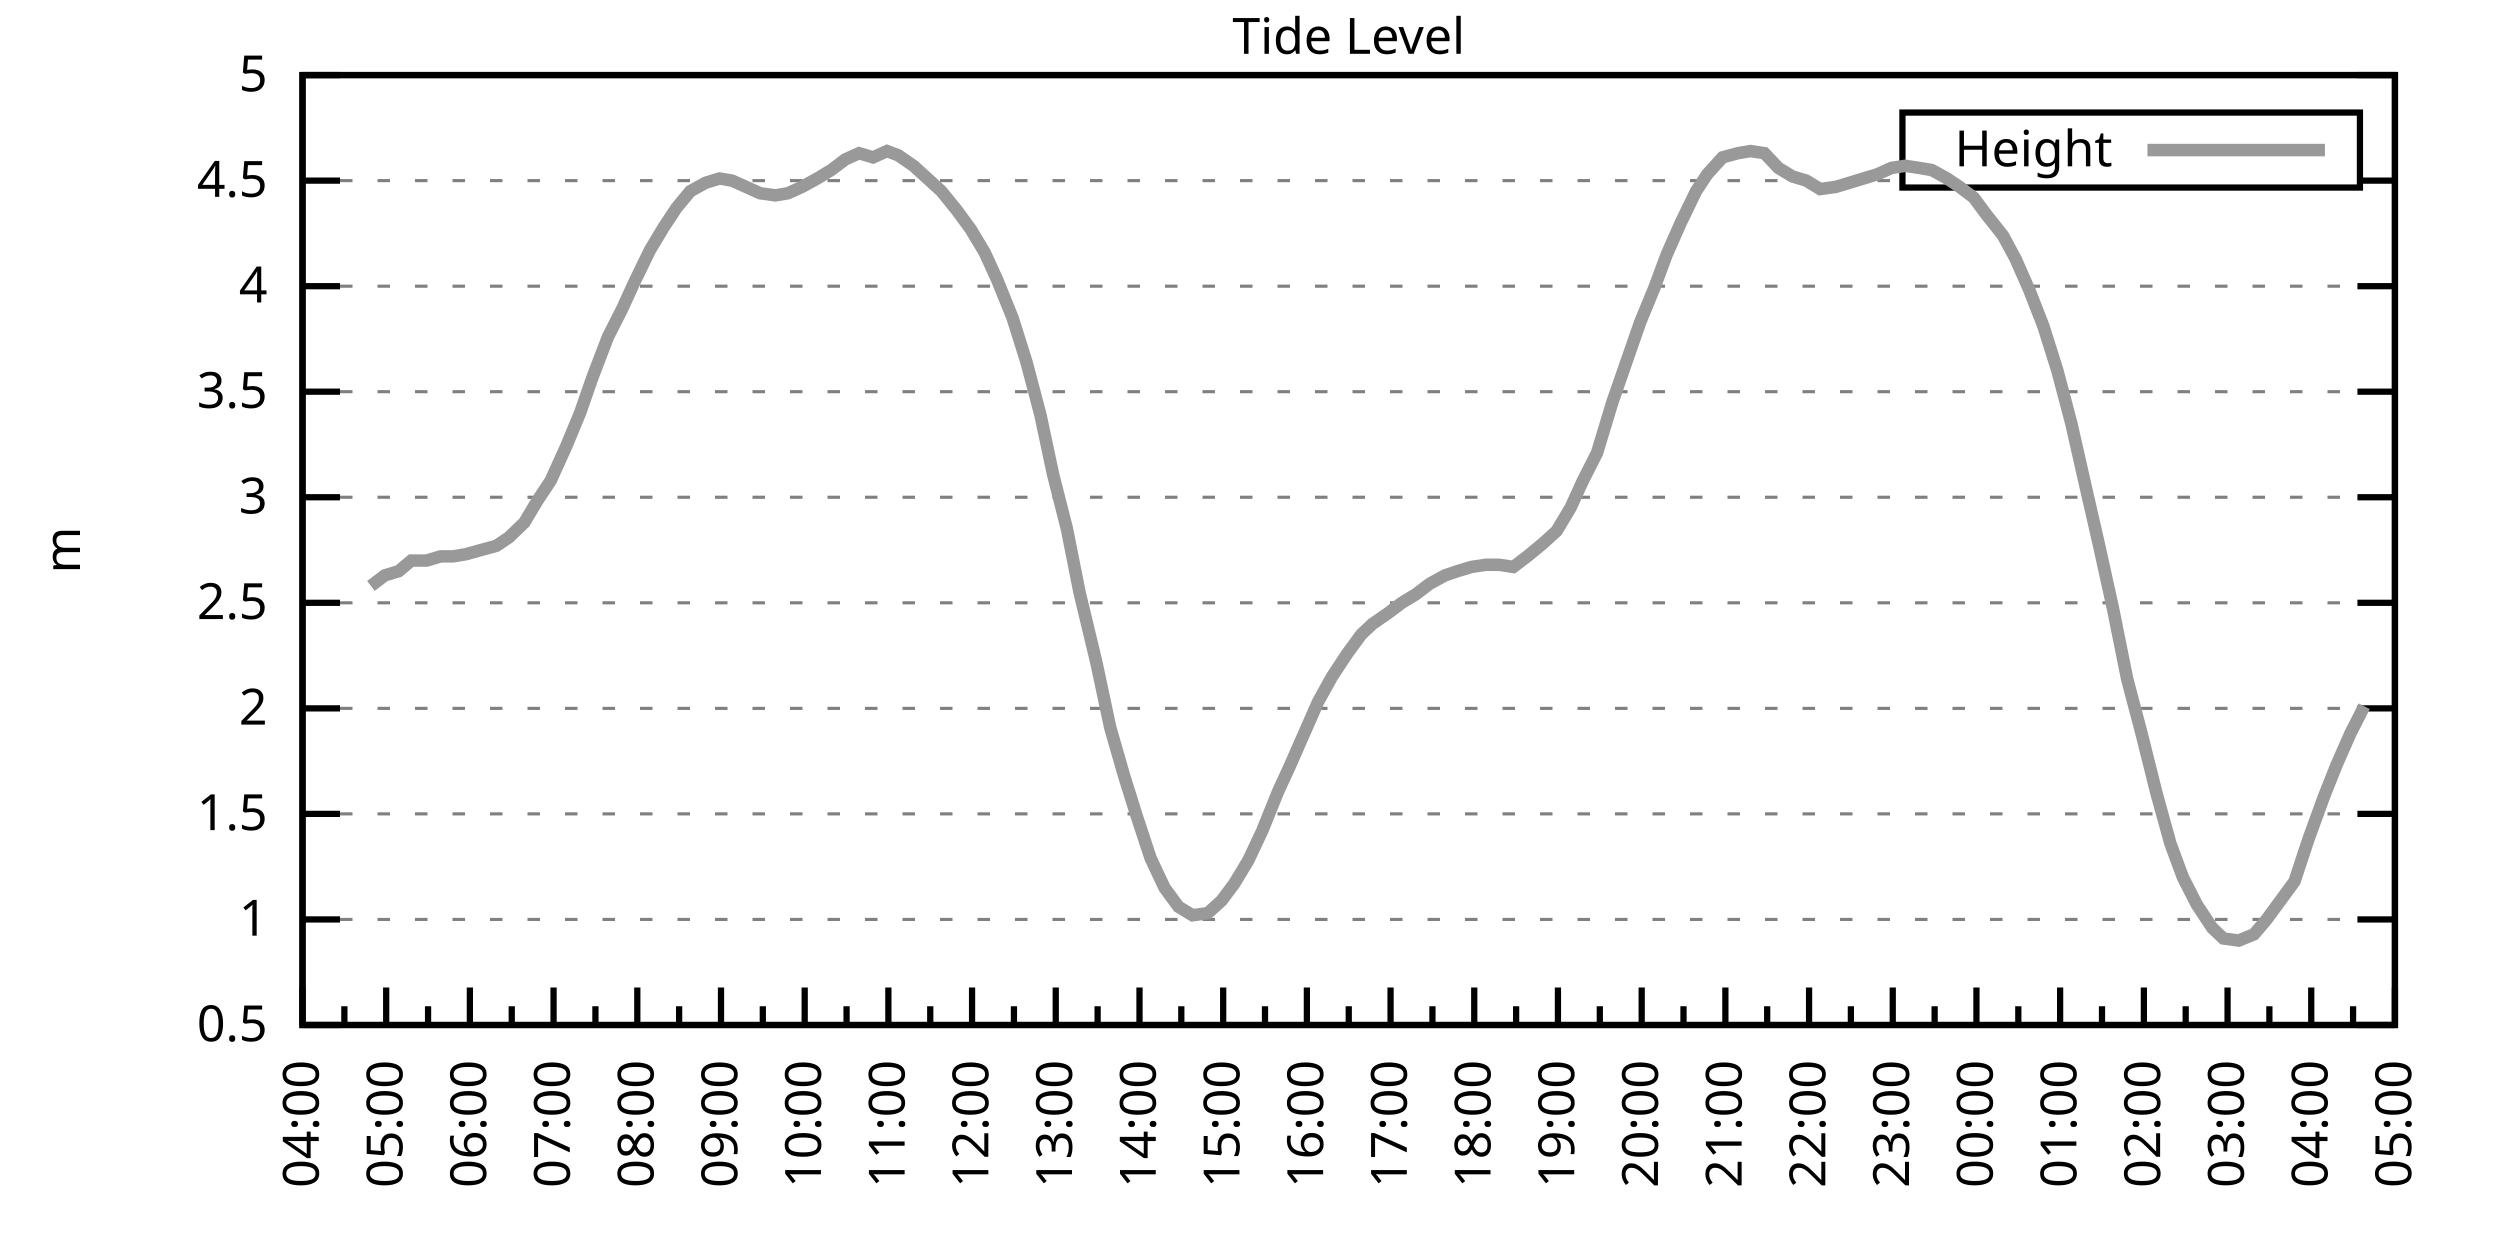
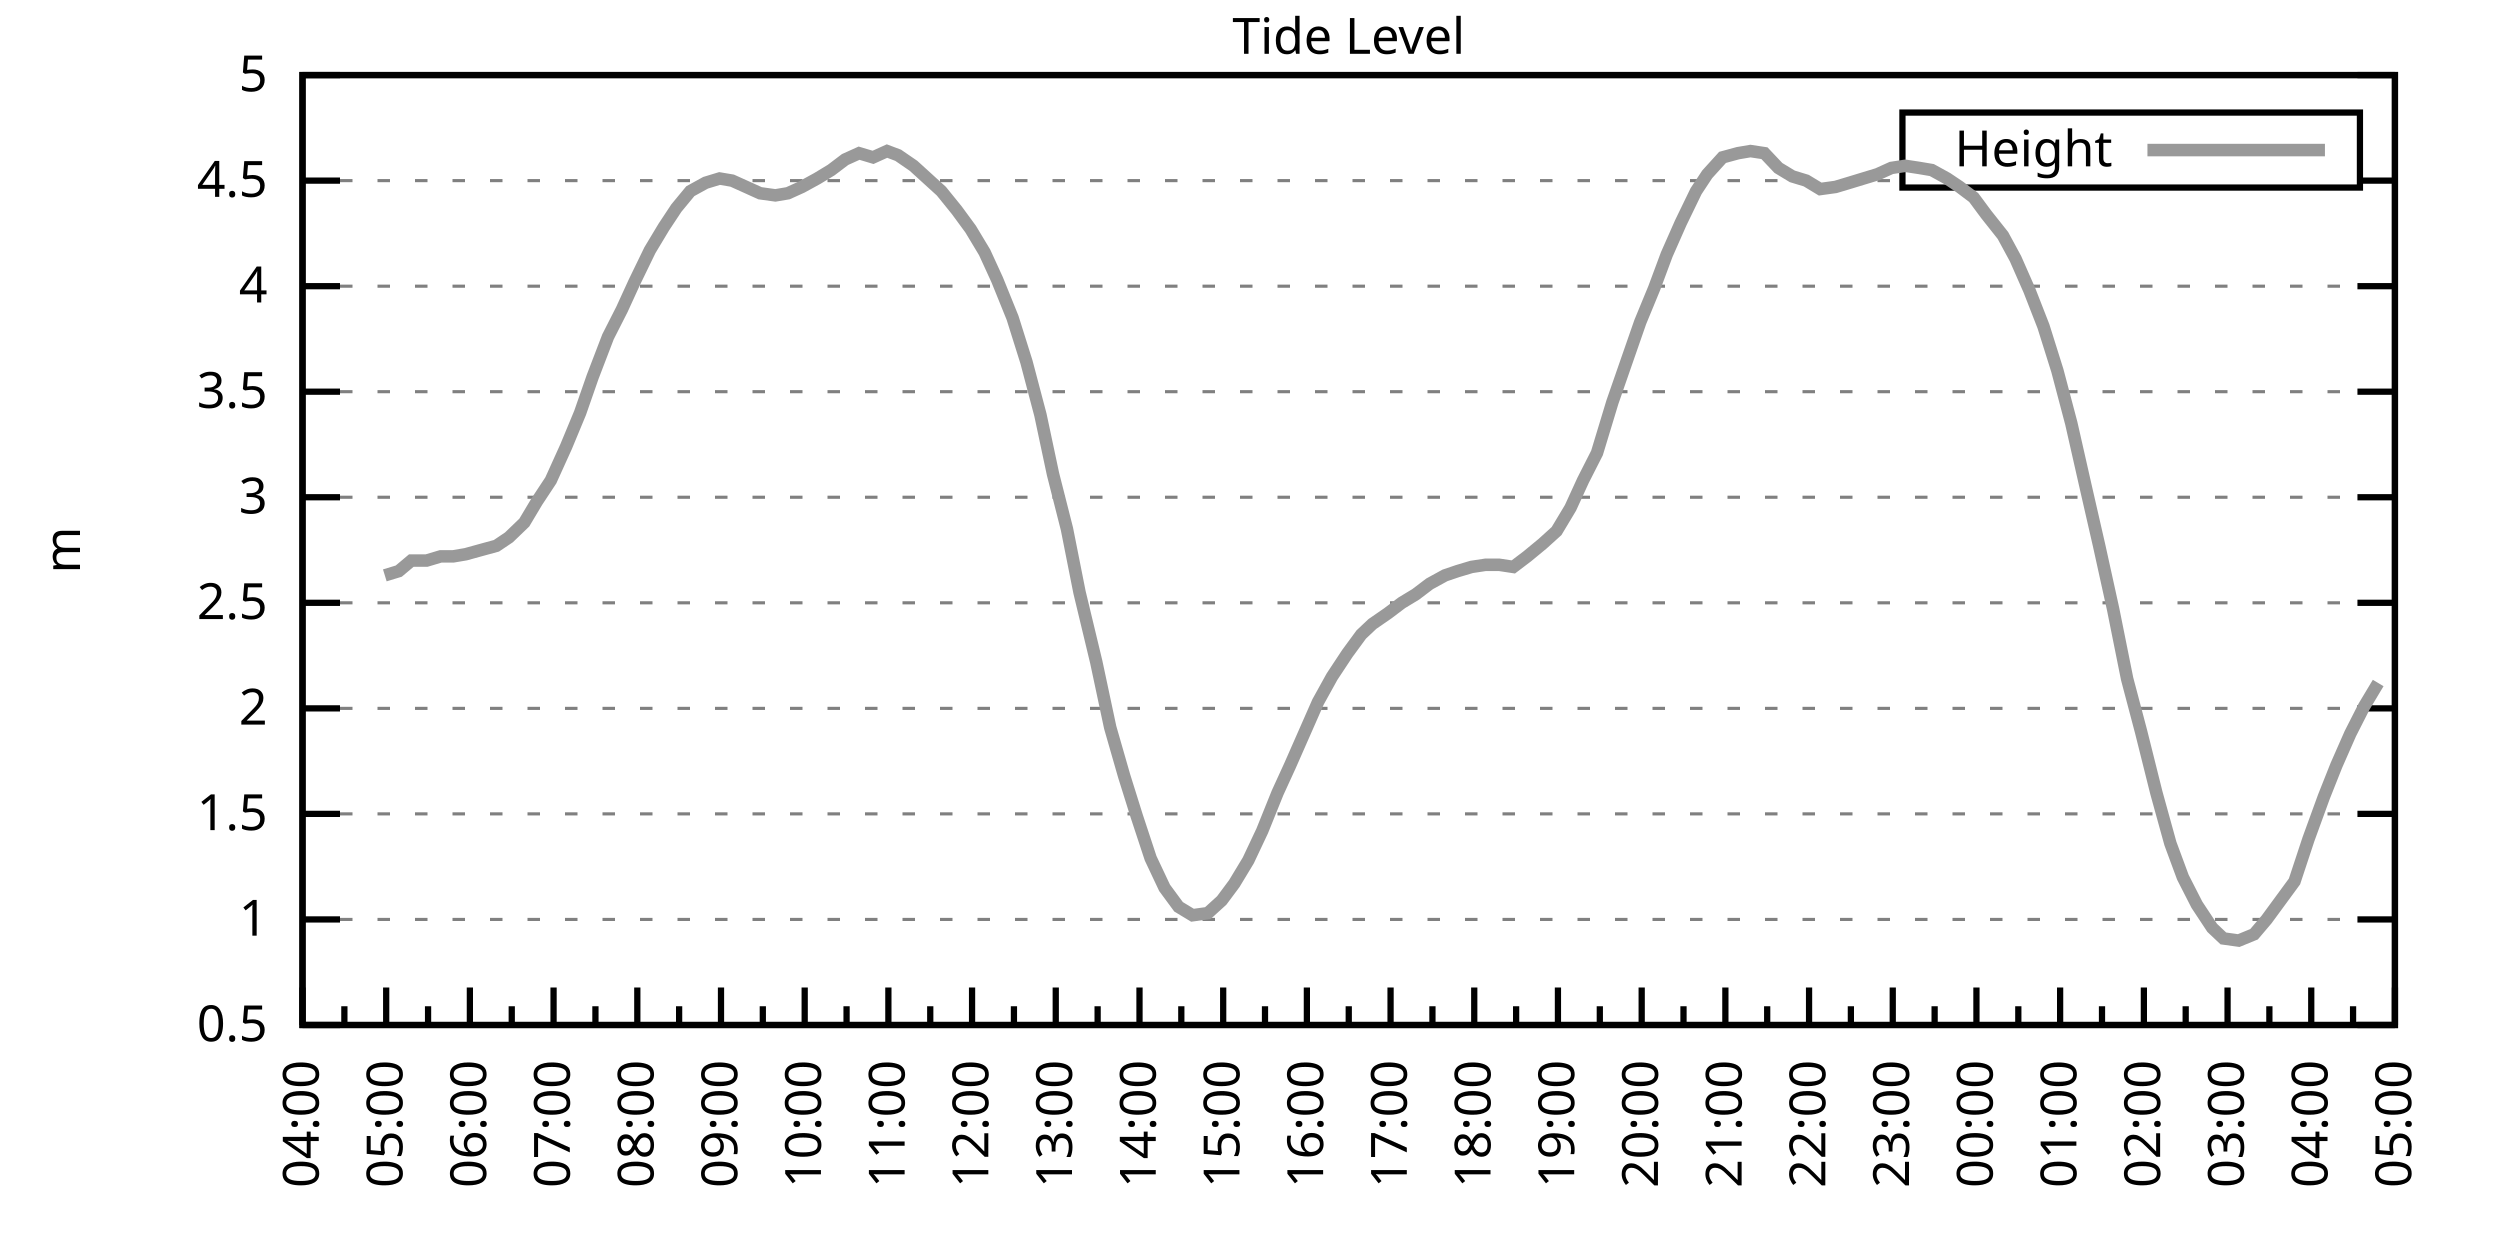
<svg xmlns="http://www.w3.org/2000/svg" xmlns:xlink="http://www.w3.org/1999/xlink" width="400" height="200" viewBox="0 0 400 200">
  <g id="gnuplot_canvas">
    <rect x="0" y="0" width="400" height="200" fill="none" />
    <defs>
      <circle id="gpDot" r="0.5" stroke-width="0.5" stroke="currentColor" />
      <path id="gpPt0" stroke-width="0.333" stroke="currentColor" d="M-1,0 h2 M0,-1 v2" />
      <path id="gpPt1" stroke-width="0.333" stroke="currentColor" d="M-1,-1 L1,1 M1,-1 L-1,1" />
      <path id="gpPt2" stroke-width="0.333" stroke="currentColor" d="M-1,0 L1,0 M0,-1 L0,1 M-1,-1 L1,1 M-1,1 L1,-1" />
      <rect id="gpPt3" stroke-width="0.333" stroke="currentColor" x="-1" y="-1" width="2" height="2" />
      <rect id="gpPt4" stroke-width="0.333" stroke="currentColor" fill="currentColor" x="-1" y="-1" width="2" height="2" />
      <circle id="gpPt5" stroke-width="0.333" stroke="currentColor" cx="0" cy="0" r="1" />
      <use xlink:href="#gpPt5" id="gpPt6" fill="currentColor" stroke="none" />
      <path id="gpPt7" stroke-width="0.333" stroke="currentColor" d="M0,-1.33 L-1.33,0.67 L1.33,0.67 z" />
      <use xlink:href="#gpPt7" id="gpPt8" fill="currentColor" stroke="none" />
      <use xlink:href="#gpPt7" id="gpPt9" stroke="currentColor" transform="rotate(180)" />
      <use xlink:href="#gpPt9" id="gpPt10" fill="currentColor" stroke="none" />
      <use xlink:href="#gpPt3" id="gpPt11" stroke="currentColor" transform="rotate(45)" />
      <use xlink:href="#gpPt11" id="gpPt12" fill="currentColor" stroke="none" />
      <path id="gpPt13" stroke-width="0.333" stroke="currentColor" d="M0,1.330 L1.265,0.411 L0.782,-1.067 L-0.782,-1.076 L-1.265,0.411 z" />
      <use xlink:href="#gpPt13" id="gpPt14" fill="currentColor" stroke="none" />
      <filter id="textbox" filterUnits="objectBoundingBox" x="0" y="0" height="1" width="1">
        <feFlood flood-color="white" flood-opacity="1" result="bgnd" />
        <feComposite in="SourceGraphic" in2="bgnd" operator="atop" />
      </filter>
      <filter id="greybox" filterUnits="objectBoundingBox" x="0" y="0" height="1" width="1">
        <feFlood flood-color="lightgrey" flood-opacity="1" result="grey" />
        <feComposite in="SourceGraphic" in2="grey" operator="atop" />
      </filter>
    </defs>
    <g fill="none" color="white" stroke="currentColor" stroke-width="1.00" stroke-linecap="butt" stroke-linejoin="miter">
</g>
    <g fill="none" color="black" stroke="currentColor" stroke-width="1.00" stroke-linecap="butt" stroke-linejoin="miter">
      <g stroke="none" shape-rendering="crispEdges">
        <polygon fill="rgb(255, 255, 255)" points="48.40,164.00 383.18,164.00 383.18,12.02 48.40,12.02 " />
      </g>
    </g>
    <g fill="none" color="black" stroke="currentColor" stroke-width="1.00" stroke-linecap="butt" stroke-linejoin="miter">
</g>
    <g fill="none" color="black" stroke="black" stroke-width="0.50" stroke-linecap="butt" stroke-linejoin="miter">
</g>
    <g fill="none" color="gray" stroke="currentColor" stroke-width="0.50" stroke-linecap="butt" stroke-linejoin="miter">
      <path stroke="gray" stroke-dasharray="2,4" class="gridline" d="M48.40,164.00 L383.19,164.00  " />
    </g>
    <g fill="none" color="gray" stroke="gray" stroke-width="1.00" stroke-linecap="butt" stroke-linejoin="miter">
</g>
    <g fill="none" color="black" stroke="currentColor" stroke-width="1.00" stroke-linecap="butt" stroke-linejoin="miter">
      <path stroke="black" d="M48.40,164.00 L54.40,164.00 M383.19,164.00 L377.19,164.00  " />
      <g transform="translate(42.80,166.60)" stroke="none" fill="black" font-family="Sans" font-size="8.00" text-anchor="end">
        <text>
          <tspan font-family="Sans"> 0.5</tspan>
        </text>
      </g>
    </g>
    <g fill="none" color="black" stroke="currentColor" stroke-width="1.00" stroke-linecap="butt" stroke-linejoin="miter">
</g>
    <g fill="none" color="black" stroke="black" stroke-width="0.50" stroke-linecap="butt" stroke-linejoin="miter">
</g>
    <g fill="none" color="gray" stroke="currentColor" stroke-width="0.50" stroke-linecap="butt" stroke-linejoin="miter">
      <path stroke="gray" stroke-dasharray="2,4" class="gridline" d="M48.40,147.11 L383.19,147.11  " />
    </g>
    <g fill="none" color="gray" stroke="gray" stroke-width="1.00" stroke-linecap="butt" stroke-linejoin="miter">
</g>
    <g fill="none" color="black" stroke="currentColor" stroke-width="1.00" stroke-linecap="butt" stroke-linejoin="miter">
      <path stroke="black" d="M48.40,147.11 L54.40,147.11 M383.19,147.11 L377.19,147.11  " />
      <g transform="translate(42.80,149.71)" stroke="none" fill="black" font-family="Sans" font-size="8.00" text-anchor="end">
        <text>
          <tspan font-family="Sans"> 1</tspan>
        </text>
      </g>
    </g>
    <g fill="none" color="black" stroke="currentColor" stroke-width="1.00" stroke-linecap="butt" stroke-linejoin="miter">
</g>
    <g fill="none" color="black" stroke="black" stroke-width="0.50" stroke-linecap="butt" stroke-linejoin="miter">
</g>
    <g fill="none" color="gray" stroke="currentColor" stroke-width="0.50" stroke-linecap="butt" stroke-linejoin="miter">
      <path stroke="gray" stroke-dasharray="2,4" class="gridline" d="M48.40,130.22 L383.19,130.22  " />
    </g>
    <g fill="none" color="gray" stroke="gray" stroke-width="1.00" stroke-linecap="butt" stroke-linejoin="miter">
</g>
    <g fill="none" color="black" stroke="currentColor" stroke-width="1.00" stroke-linecap="butt" stroke-linejoin="miter">
      <path stroke="black" d="M48.40,130.22 L54.40,130.22 M383.19,130.22 L377.19,130.22  " />
      <g transform="translate(42.80,132.82)" stroke="none" fill="black" font-family="Sans" font-size="8.00" text-anchor="end">
        <text>
          <tspan font-family="Sans"> 1.5</tspan>
        </text>
      </g>
    </g>
    <g fill="none" color="black" stroke="currentColor" stroke-width="1.00" stroke-linecap="butt" stroke-linejoin="miter">
</g>
    <g fill="none" color="black" stroke="black" stroke-width="0.50" stroke-linecap="butt" stroke-linejoin="miter">
</g>
    <g fill="none" color="gray" stroke="currentColor" stroke-width="0.50" stroke-linecap="butt" stroke-linejoin="miter">
      <path stroke="gray" stroke-dasharray="2,4" class="gridline" d="M48.40,113.34 L383.19,113.34  " />
    </g>
    <g fill="none" color="gray" stroke="gray" stroke-width="1.00" stroke-linecap="butt" stroke-linejoin="miter">
</g>
    <g fill="none" color="black" stroke="currentColor" stroke-width="1.00" stroke-linecap="butt" stroke-linejoin="miter">
      <path stroke="black" d="M48.40,113.34 L54.40,113.34 M383.19,113.34 L377.19,113.34  " />
      <g transform="translate(42.80,115.94)" stroke="none" fill="black" font-family="Sans" font-size="8.00" text-anchor="end">
        <text>
          <tspan font-family="Sans"> 2</tspan>
        </text>
      </g>
    </g>
    <g fill="none" color="black" stroke="currentColor" stroke-width="1.00" stroke-linecap="butt" stroke-linejoin="miter">
</g>
    <g fill="none" color="black" stroke="black" stroke-width="0.50" stroke-linecap="butt" stroke-linejoin="miter">
</g>
    <g fill="none" color="gray" stroke="currentColor" stroke-width="0.50" stroke-linecap="butt" stroke-linejoin="miter">
      <path stroke="gray" stroke-dasharray="2,4" class="gridline" d="M48.40,96.45 L383.19,96.45  " />
    </g>
    <g fill="none" color="gray" stroke="gray" stroke-width="1.00" stroke-linecap="butt" stroke-linejoin="miter">
</g>
    <g fill="none" color="black" stroke="currentColor" stroke-width="1.00" stroke-linecap="butt" stroke-linejoin="miter">
      <path stroke="black" d="M48.40,96.45 L54.40,96.45 M383.19,96.45 L377.19,96.45  " />
      <g transform="translate(42.80,99.05)" stroke="none" fill="black" font-family="Sans" font-size="8.00" text-anchor="end">
        <text>
          <tspan font-family="Sans"> 2.5</tspan>
        </text>
      </g>
    </g>
    <g fill="none" color="black" stroke="currentColor" stroke-width="1.00" stroke-linecap="butt" stroke-linejoin="miter">
</g>
    <g fill="none" color="black" stroke="black" stroke-width="0.50" stroke-linecap="butt" stroke-linejoin="miter">
</g>
    <g fill="none" color="gray" stroke="currentColor" stroke-width="0.50" stroke-linecap="butt" stroke-linejoin="miter">
      <path stroke="gray" stroke-dasharray="2,4" class="gridline" d="M48.40,79.56 L383.19,79.56  " />
    </g>
    <g fill="none" color="gray" stroke="gray" stroke-width="1.00" stroke-linecap="butt" stroke-linejoin="miter">
</g>
    <g fill="none" color="black" stroke="currentColor" stroke-width="1.00" stroke-linecap="butt" stroke-linejoin="miter">
      <path stroke="black" d="M48.40,79.56 L54.40,79.56 M383.19,79.56 L377.19,79.56  " />
      <g transform="translate(42.80,82.16)" stroke="none" fill="black" font-family="Sans" font-size="8.00" text-anchor="end">
        <text>
          <tspan font-family="Sans"> 3</tspan>
        </text>
      </g>
    </g>
    <g fill="none" color="black" stroke="currentColor" stroke-width="1.00" stroke-linecap="butt" stroke-linejoin="miter">
</g>
    <g fill="none" color="black" stroke="black" stroke-width="0.50" stroke-linecap="butt" stroke-linejoin="miter">
</g>
    <g fill="none" color="gray" stroke="currentColor" stroke-width="0.50" stroke-linecap="butt" stroke-linejoin="miter">
      <path stroke="gray" stroke-dasharray="2,4" class="gridline" d="M48.40,62.67 L383.19,62.67  " />
    </g>
    <g fill="none" color="gray" stroke="gray" stroke-width="1.00" stroke-linecap="butt" stroke-linejoin="miter">
</g>
    <g fill="none" color="black" stroke="currentColor" stroke-width="1.00" stroke-linecap="butt" stroke-linejoin="miter">
      <path stroke="black" d="M48.40,62.67 L54.40,62.67 M383.19,62.67 L377.19,62.67  " />
      <g transform="translate(42.80,65.27)" stroke="none" fill="black" font-family="Sans" font-size="8.00" text-anchor="end">
        <text>
          <tspan font-family="Sans"> 3.5</tspan>
        </text>
      </g>
    </g>
    <g fill="none" color="black" stroke="currentColor" stroke-width="1.00" stroke-linecap="butt" stroke-linejoin="miter">
</g>
    <g fill="none" color="black" stroke="black" stroke-width="0.50" stroke-linecap="butt" stroke-linejoin="miter">
</g>
    <g fill="none" color="gray" stroke="currentColor" stroke-width="0.50" stroke-linecap="butt" stroke-linejoin="miter">
      <path stroke="gray" stroke-dasharray="2,4" class="gridline" d="M48.40,45.79 L383.19,45.79  " />
    </g>
    <g fill="none" color="gray" stroke="gray" stroke-width="1.00" stroke-linecap="butt" stroke-linejoin="miter">
</g>
    <g fill="none" color="black" stroke="currentColor" stroke-width="1.00" stroke-linecap="butt" stroke-linejoin="miter">
      <path stroke="black" d="M48.40,45.79 L54.40,45.79 M383.19,45.79 L377.19,45.79  " />
      <g transform="translate(42.80,48.39)" stroke="none" fill="black" font-family="Sans" font-size="8.00" text-anchor="end">
        <text>
          <tspan font-family="Sans"> 4</tspan>
        </text>
      </g>
    </g>
    <g fill="none" color="black" stroke="currentColor" stroke-width="1.00" stroke-linecap="butt" stroke-linejoin="miter">
</g>
    <g fill="none" color="black" stroke="black" stroke-width="0.50" stroke-linecap="butt" stroke-linejoin="miter">
</g>
    <g fill="none" color="gray" stroke="currentColor" stroke-width="0.50" stroke-linecap="butt" stroke-linejoin="miter">
      <path stroke="gray" stroke-dasharray="2,4" class="gridline" d="M48.40,28.90 L304.39,28.90 M377.59,28.90 L383.19,28.90  " />
    </g>
    <g fill="none" color="gray" stroke="gray" stroke-width="1.00" stroke-linecap="butt" stroke-linejoin="miter">
</g>
    <g fill="none" color="black" stroke="currentColor" stroke-width="1.00" stroke-linecap="butt" stroke-linejoin="miter">
      <path stroke="black" d="M48.40,28.90 L54.40,28.90 M383.19,28.90 L377.19,28.90  " />
      <g transform="translate(42.80,31.50)" stroke="none" fill="black" font-family="Sans" font-size="8.00" text-anchor="end">
        <text>
          <tspan font-family="Sans"> 4.5</tspan>
        </text>
      </g>
    </g>
    <g fill="none" color="black" stroke="currentColor" stroke-width="1.00" stroke-linecap="butt" stroke-linejoin="miter">
</g>
    <g fill="none" color="black" stroke="black" stroke-width="0.50" stroke-linecap="butt" stroke-linejoin="miter">
</g>
    <g fill="none" color="gray" stroke="currentColor" stroke-width="0.50" stroke-linecap="butt" stroke-linejoin="miter">
      <path stroke="gray" stroke-dasharray="2,4" class="gridline" d="M48.40,12.01 L383.19,12.01  " />
    </g>
    <g fill="none" color="gray" stroke="gray" stroke-width="1.00" stroke-linecap="butt" stroke-linejoin="miter">
</g>
    <g fill="none" color="black" stroke="currentColor" stroke-width="1.00" stroke-linecap="butt" stroke-linejoin="miter">
      <path stroke="black" d="M48.40,12.01 L54.40,12.01 M383.19,12.01 L377.19,12.01  " />
      <g transform="translate(42.80,14.61)" stroke="none" fill="black" font-family="Sans" font-size="8.00" text-anchor="end">
        <text>
          <tspan font-family="Sans"> 5</tspan>
        </text>
      </g>
    </g>
    <g fill="none" color="black" stroke="currentColor" stroke-width="1.00" stroke-linecap="butt" stroke-linejoin="miter">
      <path stroke="black" d="M48.40,164.00 L48.40,158.00  " />
      <g transform="translate(51.00,169.60) rotate(270)" stroke="none" fill="black" font-family="Sans" font-size="8.00" text-anchor="end">
        <text>
          <tspan font-family="Sans">04:00</tspan>
        </text>
      </g>
    </g>
    <g fill="none" color="black" stroke="currentColor" stroke-width="1.00" stroke-linecap="butt" stroke-linejoin="miter">
      <path stroke="black" d="M55.10,164.00 L55.10,161.00 M61.79,164.00 L61.79,158.00  " />
      <g transform="translate(64.39,169.60) rotate(270)" stroke="none" fill="black" font-family="Sans" font-size="8.00" text-anchor="end">
        <text>
          <tspan font-family="Sans">05:00</tspan>
        </text>
      </g>
    </g>
    <g fill="none" color="black" stroke="currentColor" stroke-width="1.00" stroke-linecap="butt" stroke-linejoin="miter">
      <path stroke="black" d="M68.49,164.00 L68.49,161.00 M75.18,164.00 L75.18,158.00  " />
      <g transform="translate(77.78,169.60) rotate(270)" stroke="none" fill="black" font-family="Sans" font-size="8.00" text-anchor="end">
        <text>
          <tspan font-family="Sans">06:00</tspan>
        </text>
      </g>
    </g>
    <g fill="none" color="black" stroke="currentColor" stroke-width="1.00" stroke-linecap="butt" stroke-linejoin="miter">
      <path stroke="black" d="M81.88,164.00 L81.88,161.00 M88.57,164.00 L88.57,158.00  " />
      <g transform="translate(91.17,169.60) rotate(270)" stroke="none" fill="black" font-family="Sans" font-size="8.00" text-anchor="end">
        <text>
          <tspan font-family="Sans">07:00</tspan>
        </text>
      </g>
    </g>
    <g fill="none" color="black" stroke="currentColor" stroke-width="1.00" stroke-linecap="butt" stroke-linejoin="miter">
      <path stroke="black" d="M95.27,164.00 L95.27,161.00 M101.97,164.00 L101.97,158.00  " />
      <g transform="translate(104.57,169.60) rotate(270)" stroke="none" fill="black" font-family="Sans" font-size="8.00" text-anchor="end">
        <text>
          <tspan font-family="Sans">08:00</tspan>
        </text>
      </g>
    </g>
    <g fill="none" color="black" stroke="currentColor" stroke-width="1.00" stroke-linecap="butt" stroke-linejoin="miter">
      <path stroke="black" d="M108.66,164.00 L108.66,161.00 M115.36,164.00 L115.36,158.00  " />
      <g transform="translate(117.96,169.60) rotate(270)" stroke="none" fill="black" font-family="Sans" font-size="8.00" text-anchor="end">
        <text>
          <tspan font-family="Sans">09:00</tspan>
        </text>
      </g>
    </g>
    <g fill="none" color="black" stroke="currentColor" stroke-width="1.00" stroke-linecap="butt" stroke-linejoin="miter">
      <path stroke="black" d="M122.05,164.00 L122.05,161.00 M128.75,164.00 L128.75,158.00  " />
      <g transform="translate(131.35,169.60) rotate(270)" stroke="none" fill="black" font-family="Sans" font-size="8.00" text-anchor="end">
        <text>
          <tspan font-family="Sans">10:00</tspan>
        </text>
      </g>
    </g>
    <g fill="none" color="black" stroke="currentColor" stroke-width="1.00" stroke-linecap="butt" stroke-linejoin="miter">
      <path stroke="black" d="M135.45,164.00 L135.45,161.00 M142.14,164.00 L142.14,158.00  " />
      <g transform="translate(144.74,169.60) rotate(270)" stroke="none" fill="black" font-family="Sans" font-size="8.00" text-anchor="end">
        <text>
          <tspan font-family="Sans">11:00</tspan>
        </text>
      </g>
    </g>
    <g fill="none" color="black" stroke="currentColor" stroke-width="1.00" stroke-linecap="butt" stroke-linejoin="miter">
      <path stroke="black" d="M148.84,164.00 L148.84,161.00 M155.53,164.00 L155.53,158.00  " />
      <g transform="translate(158.13,169.60) rotate(270)" stroke="none" fill="black" font-family="Sans" font-size="8.00" text-anchor="end">
        <text>
          <tspan font-family="Sans">12:00</tspan>
        </text>
      </g>
    </g>
    <g fill="none" color="black" stroke="currentColor" stroke-width="1.00" stroke-linecap="butt" stroke-linejoin="miter">
      <path stroke="black" d="M162.23,164.00 L162.23,161.00 M168.92,164.00 L168.92,158.00  " />
      <g transform="translate(171.52,169.60) rotate(270)" stroke="none" fill="black" font-family="Sans" font-size="8.00" text-anchor="end">
        <text>
          <tspan font-family="Sans">13:00</tspan>
        </text>
      </g>
    </g>
    <g fill="none" color="black" stroke="currentColor" stroke-width="1.00" stroke-linecap="butt" stroke-linejoin="miter">
      <path stroke="black" d="M175.62,164.00 L175.62,161.00 M182.32,164.00 L182.32,158.00  " />
      <g transform="translate(184.92,169.60) rotate(270)" stroke="none" fill="black" font-family="Sans" font-size="8.00" text-anchor="end">
        <text>
          <tspan font-family="Sans">14:00</tspan>
        </text>
      </g>
    </g>
    <g fill="none" color="black" stroke="currentColor" stroke-width="1.00" stroke-linecap="butt" stroke-linejoin="miter">
      <path stroke="black" d="M189.01,164.00 L189.01,161.00 M195.71,164.00 L195.71,158.00  " />
      <g transform="translate(198.31,169.60) rotate(270)" stroke="none" fill="black" font-family="Sans" font-size="8.00" text-anchor="end">
        <text>
          <tspan font-family="Sans">15:00</tspan>
        </text>
      </g>
    </g>
    <g fill="none" color="black" stroke="currentColor" stroke-width="1.00" stroke-linecap="butt" stroke-linejoin="miter">
      <path stroke="black" d="M202.40,164.00 L202.40,161.00 M209.10,164.00 L209.10,158.00  " />
      <g transform="translate(211.70,169.60) rotate(270)" stroke="none" fill="black" font-family="Sans" font-size="8.00" text-anchor="end">
        <text>
          <tspan font-family="Sans">16:00</tspan>
        </text>
      </g>
    </g>
    <g fill="none" color="black" stroke="currentColor" stroke-width="1.00" stroke-linecap="butt" stroke-linejoin="miter">
      <path stroke="black" d="M215.80,164.00 L215.80,161.00 M222.49,164.00 L222.49,158.00  " />
      <g transform="translate(225.09,169.60) rotate(270)" stroke="none" fill="black" font-family="Sans" font-size="8.00" text-anchor="end">
        <text>
          <tspan font-family="Sans">17:00</tspan>
        </text>
      </g>
    </g>
    <g fill="none" color="black" stroke="currentColor" stroke-width="1.00" stroke-linecap="butt" stroke-linejoin="miter">
      <path stroke="black" d="M229.19,164.00 L229.19,161.00 M235.88,164.00 L235.88,158.00  " />
      <g transform="translate(238.48,169.60) rotate(270)" stroke="none" fill="black" font-family="Sans" font-size="8.00" text-anchor="end">
        <text>
          <tspan font-family="Sans">18:00</tspan>
        </text>
      </g>
    </g>
    <g fill="none" color="black" stroke="currentColor" stroke-width="1.00" stroke-linecap="butt" stroke-linejoin="miter">
      <path stroke="black" d="M242.58,164.00 L242.58,161.00 M249.27,164.00 L249.27,158.00  " />
      <g transform="translate(251.87,169.60) rotate(270)" stroke="none" fill="black" font-family="Sans" font-size="8.00" text-anchor="end">
        <text>
          <tspan font-family="Sans">19:00</tspan>
        </text>
      </g>
    </g>
    <g fill="none" color="black" stroke="currentColor" stroke-width="1.00" stroke-linecap="butt" stroke-linejoin="miter">
      <path stroke="black" d="M255.97,164.00 L255.97,161.00 M262.67,164.00 L262.67,158.00  " />
      <g transform="translate(265.27,169.60) rotate(270)" stroke="none" fill="black" font-family="Sans" font-size="8.00" text-anchor="end">
        <text>
          <tspan font-family="Sans">20:00</tspan>
        </text>
      </g>
    </g>
    <g fill="none" color="black" stroke="currentColor" stroke-width="1.00" stroke-linecap="butt" stroke-linejoin="miter">
      <path stroke="black" d="M269.36,164.00 L269.36,161.00 M276.06,164.00 L276.06,158.00  " />
      <g transform="translate(278.66,169.60) rotate(270)" stroke="none" fill="black" font-family="Sans" font-size="8.00" text-anchor="end">
        <text>
          <tspan font-family="Sans">21:00</tspan>
        </text>
      </g>
    </g>
    <g fill="none" color="black" stroke="currentColor" stroke-width="1.00" stroke-linecap="butt" stroke-linejoin="miter">
      <path stroke="black" d="M282.75,164.00 L282.75,161.00 M289.45,164.00 L289.45,158.00  " />
      <g transform="translate(292.05,169.60) rotate(270)" stroke="none" fill="black" font-family="Sans" font-size="8.00" text-anchor="end">
        <text>
          <tspan font-family="Sans">22:00</tspan>
        </text>
      </g>
    </g>
    <g fill="none" color="black" stroke="currentColor" stroke-width="1.00" stroke-linecap="butt" stroke-linejoin="miter">
      <path stroke="black" d="M296.14,164.00 L296.14,161.00 M302.84,164.00 L302.84,158.00  " />
      <g transform="translate(305.44,169.60) rotate(270)" stroke="none" fill="black" font-family="Sans" font-size="8.00" text-anchor="end">
        <text>
          <tspan font-family="Sans">23:00</tspan>
        </text>
      </g>
    </g>
    <g fill="none" color="black" stroke="currentColor" stroke-width="1.00" stroke-linecap="butt" stroke-linejoin="miter">
      <path stroke="black" d="M309.54,164.00 L309.54,161.00 M316.23,164.00 L316.23,158.00  " />
      <g transform="translate(318.83,169.60) rotate(270)" stroke="none" fill="black" font-family="Sans" font-size="8.00" text-anchor="end">
        <text>
          <tspan font-family="Sans">00:00</tspan>
        </text>
      </g>
    </g>
    <g fill="none" color="black" stroke="currentColor" stroke-width="1.00" stroke-linecap="butt" stroke-linejoin="miter">
      <path stroke="black" d="M322.93,164.00 L322.93,161.00 M329.62,164.00 L329.62,158.00  " />
      <g transform="translate(332.22,169.60) rotate(270)" stroke="none" fill="black" font-family="Sans" font-size="8.00" text-anchor="end">
        <text>
          <tspan font-family="Sans">01:00</tspan>
        </text>
      </g>
    </g>
    <g fill="none" color="black" stroke="currentColor" stroke-width="1.00" stroke-linecap="butt" stroke-linejoin="miter">
      <path stroke="black" d="M336.32,164.00 L336.32,161.00 M343.02,164.00 L343.02,158.00  " />
      <g transform="translate(345.62,169.60) rotate(270)" stroke="none" fill="black" font-family="Sans" font-size="8.00" text-anchor="end">
        <text>
          <tspan font-family="Sans">02:00</tspan>
        </text>
      </g>
    </g>
    <g fill="none" color="black" stroke="currentColor" stroke-width="1.00" stroke-linecap="butt" stroke-linejoin="miter">
      <path stroke="black" d="M349.71,164.00 L349.71,161.00 M356.41,164.00 L356.41,158.00  " />
      <g transform="translate(359.01,169.60) rotate(270)" stroke="none" fill="black" font-family="Sans" font-size="8.00" text-anchor="end">
        <text>
          <tspan font-family="Sans">03:00</tspan>
        </text>
      </g>
    </g>
    <g fill="none" color="black" stroke="currentColor" stroke-width="1.00" stroke-linecap="butt" stroke-linejoin="miter">
      <path stroke="black" d="M363.10,164.00 L363.10,161.00 M369.80,164.00 L369.80,158.00  " />
      <g transform="translate(372.40,169.60) rotate(270)" stroke="none" fill="black" font-family="Sans" font-size="8.00" text-anchor="end">
        <text>
          <tspan font-family="Sans">04:00</tspan>
        </text>
      </g>
    </g>
    <g fill="none" color="black" stroke="currentColor" stroke-width="1.00" stroke-linecap="butt" stroke-linejoin="miter">
      <path stroke="black" d="M376.49,164.00 L376.49,161.00 M383.19,164.00 L383.19,158.00  " />
      <g transform="translate(385.79,169.60) rotate(270)" stroke="none" fill="black" font-family="Sans" font-size="8.00" text-anchor="end">
        <text>
          <tspan font-family="Sans">05:00</tspan>
        </text>
      </g>
    </g>
    <g fill="none" color="black" stroke="currentColor" stroke-width="1.00" stroke-linecap="butt" stroke-linejoin="miter">
</g>
    <g fill="none" color="black" stroke="currentColor" stroke-width="1.00" stroke-linecap="butt" stroke-linejoin="miter">
      <path stroke="black" d="M48.40,12.01 L48.40,164.00 L383.19,164.00 L383.19,12.01 L48.40,12.01 Z  " />
    </g>
    <g fill="none" color="black" stroke="currentColor" stroke-width="1.00" stroke-linecap="butt" stroke-linejoin="miter">
      <g transform="translate(12.80,88.01) rotate(270)" stroke="none" fill="black" font-family="Sans" font-size="8.00" text-anchor="middle">
        <text>
          <tspan font-family="Sans">m</tspan>
        </text>
      </g>
    </g>
    <g fill="none" color="black" stroke="currentColor" stroke-width="1.00" stroke-linecap="butt" stroke-linejoin="miter">
</g>
    <g fill="none" color="black" stroke="currentColor" stroke-width="1.00" stroke-linecap="butt" stroke-linejoin="miter">
      <path stroke="black" d="M304.39,30.01 L304.39,18.01 L377.59,18.01 L377.59,30.01 L304.39,30.01 Z  " />
    </g>
    <g id="Tide_level_plot_1">
      <g fill="none" color="white" stroke="black" stroke-width="2.00" stroke-linecap="butt" stroke-linejoin="miter">
</g>
      <g fill="none" color="black" stroke="currentColor" stroke-width="2.00" stroke-linecap="butt" stroke-linejoin="miter">
        <g transform="translate(337.99,26.61)" stroke="none" fill="black" font-family="Sans" font-size="8.00" text-anchor="end">
          <text>
            <tspan font-family="Sans">Height</tspan>
          </text>
        </g>
      </g>
      <g fill="none" color="black" stroke="currentColor" stroke-width="2.00" stroke-linecap="butt" stroke-linejoin="miter">
-         <path stroke="rgb(153, 153, 153)" d="M343.59,24.01 L371.99,24.01 M59.34,93.75 L61.57,92.06 L63.80,91.38 L65.81,89.69 L68.26,89.69 L70.50,89.02   L72.50,89.02 L74.51,88.68 L76.97,88.00 L79.42,87.33 L81.43,85.98 L83.89,83.61 L85.90,80.24 L88.13,76.86   L90.58,71.45 L92.82,66.05 L94.82,60.31 L97.28,53.89 L99.51,49.50 L101.52,45.11 L103.98,40.04 L106.21,36.33   L108.22,33.29 L110.45,30.59 L112.90,29.24 L115.13,28.56 L117.14,28.90 L119.38,29.91 L121.61,30.92 L124.06,31.26   L126.07,30.92 L128.30,29.91 L130.76,28.56 L132.99,27.21 L135.22,25.52 L137.45,24.51 L139.69,25.18 L141.92,24.17   L143.70,24.84 L146.16,26.53 L148.39,28.56 L150.62,30.59 L153.08,33.63 L155.31,36.67 L157.54,40.38 L159.55,44.77   L162.01,50.85 L164.24,57.94 L166.47,66.39 L168.48,75.85 L170.71,84.63 L172.72,94.76 L175.40,105.91 L177.63,116.38   L179.86,124.14 L181.87,130.56 L184.10,137.32 L186.33,142.05 L188.57,145.09 L190.80,146.44 L193.25,146.10 L195.48,144.07   L197.49,141.37 L199.73,137.66 L201.96,132.93 L204.41,126.85 L206.42,122.46 L208.65,117.39 L210.88,112.32 L213.12,108.27   L215.57,104.56 L217.80,101.52 L219.59,99.83 L222.04,98.14 L224.28,96.45 L226.51,95.10 L228.74,93.41 L231.20,92.06   L233.20,91.38 L235.44,90.71 L237.67,90.37 L239.90,90.37 L242.13,90.71 L244.36,89.02 L246.82,86.99 L249.05,84.97   L251.28,81.25 L253.29,76.86 L255.52,72.47 L257.98,64.36 L260.21,57.94 L262.44,51.53 L264.67,46.12 L266.68,40.72   L268.92,35.65 L271.37,30.59 L273.16,27.88 L275.61,25.18 L278.07,24.51 L280.07,24.17 L282.31,24.51 L284.54,26.87   L286.77,28.22 L289.00,28.90 L291.23,30.25 L293.69,29.91 L295.92,29.24 L298.15,28.56 L300.39,27.88 L302.62,26.87   L304.85,26.53 L307.08,26.87 L309.09,27.21 L311.54,28.56 L313.55,29.91 L315.79,31.60 L317.79,34.30 L320.47,37.68   L322.48,41.39 L324.71,46.46 L326.95,52.20 L329.18,59.30 L331.41,67.74 L333.86,78.55 L335.87,87.33 L338.10,97.46   L340.34,108.61 L342.57,117.05 L345.02,126.85 L347.26,134.95 L349.26,140.36 L351.50,144.75 L353.95,148.46 L355.74,150.15   L358.19,150.49 L360.65,149.48 L362.66,147.11 L364.89,144.07 L367.12,141.03 L369.35,134.28 L371.81,127.52 L373.82,122.46   L376.05,117.39 L378.28,113.00  " />
+         <path stroke="rgb(153, 153, 153)" d="M343.59,24.01 L371.99,24.01 M61.57,92.06 L63.80,91.38 L65.81,89.69 L68.26,89.69 L70.50,89.02 L72.50,89.02   L74.51,88.68 L76.97,88.00 L79.42,87.33 L81.43,85.98 L83.89,83.61 L85.90,80.24 L88.13,76.86 L90.58,71.45   L92.82,66.05 L94.82,60.31 L97.28,53.89 L99.51,49.50 L101.52,45.11 L103.98,40.04 L106.21,36.33 L108.22,33.29   L110.45,30.59 L112.90,29.24 L115.13,28.56 L117.14,28.90 L119.38,29.91 L121.61,30.92 L124.06,31.26 L126.07,30.92   L128.30,29.91 L130.76,28.56 L132.99,27.21 L135.22,25.52 L137.45,24.51 L139.69,25.18 L141.92,24.17 L143.70,24.84   L146.16,26.53 L148.39,28.56 L150.62,30.59 L153.08,33.63 L155.31,36.67 L157.54,40.38 L159.55,44.77 L162.01,50.85   L164.24,57.94 L166.47,66.39 L168.48,75.85 L170.71,84.63 L172.72,94.76 L175.40,105.91 L177.63,116.38 L179.86,124.14   L181.87,130.56 L184.10,137.32 L186.33,142.05 L188.57,145.09 L190.80,146.44 L193.25,146.10 L195.48,144.07 L197.49,141.37   L199.73,137.66 L201.96,132.93 L204.41,126.85 L206.42,122.46 L208.65,117.39 L210.88,112.32 L213.12,108.27 L215.57,104.56   L217.80,101.52 L219.59,99.83 L222.04,98.14 L224.28,96.45 L226.51,95.10 L228.74,93.41 L231.20,92.06 L233.20,91.38   L235.44,90.71 L237.67,90.37 L239.90,90.37 L242.13,90.71 L244.36,89.02 L246.82,86.99 L249.05,84.97 L251.28,81.25   L253.29,76.86 L255.52,72.47 L257.98,64.36 L260.21,57.94 L262.44,51.53 L264.67,46.12 L266.68,40.72 L268.92,35.65   L271.37,30.59 L273.16,27.88 L275.61,25.18 L278.07,24.51 L280.07,24.17 L282.31,24.51 L284.54,26.87 L286.77,28.22   L289.00,28.90 L291.23,30.25 L293.69,29.91 L295.92,29.24 L298.15,28.56 L300.39,27.88 L302.62,26.87 L304.85,26.53   L307.08,26.87 L309.09,27.21 L311.54,28.56 L313.55,29.91 L315.79,31.60 L317.79,34.30 L320.47,37.68 L322.48,41.39   L324.71,46.46 L326.95,52.20 L329.18,59.30 L331.41,67.74 L333.86,78.55 L335.87,87.33 L338.10,97.46 L340.34,108.61   L342.57,117.05 L345.02,126.85 L347.26,134.95 L349.26,140.36 L351.50,144.75 L353.95,148.46 L355.74,150.15 L358.19,150.49   L360.65,149.48 L362.66,147.11 L364.89,144.07 L367.12,141.03 L369.35,134.28 L371.81,127.52 L373.82,122.46 L376.05,117.39   L378.28,113.00 L380.51,109.28  " />
      </g>
    </g>
    <g fill="none" color="black" stroke="currentColor" stroke-width="2.00" stroke-linecap="butt" stroke-linejoin="miter">
</g>
    <g fill="none" color="black" stroke="black" stroke-width="1.00" stroke-linecap="butt" stroke-linejoin="miter">
</g>
    <g fill="none" color="black" stroke="currentColor" stroke-width="1.00" stroke-linecap="butt" stroke-linejoin="miter">
      <path stroke="black" d="M48.40,12.01 L48.40,164.00 L383.19,164.00 L383.19,12.01 L48.40,12.01 Z  " />
    </g>
    <g fill="none" color="black" stroke="currentColor" stroke-width="1.00" stroke-linecap="butt" stroke-linejoin="miter">
      <g transform="translate(215.79,8.61)" stroke="none" fill="black" font-family="Sans" font-size="8.00" text-anchor="middle">
        <text>
          <tspan font-family="Sans">Tide Level</tspan>
        </text>
      </g>
    </g>
    <g fill="none" color="black" stroke="currentColor" stroke-width="1.00" stroke-linecap="butt" stroke-linejoin="miter">
</g>
  </g>
</svg>
